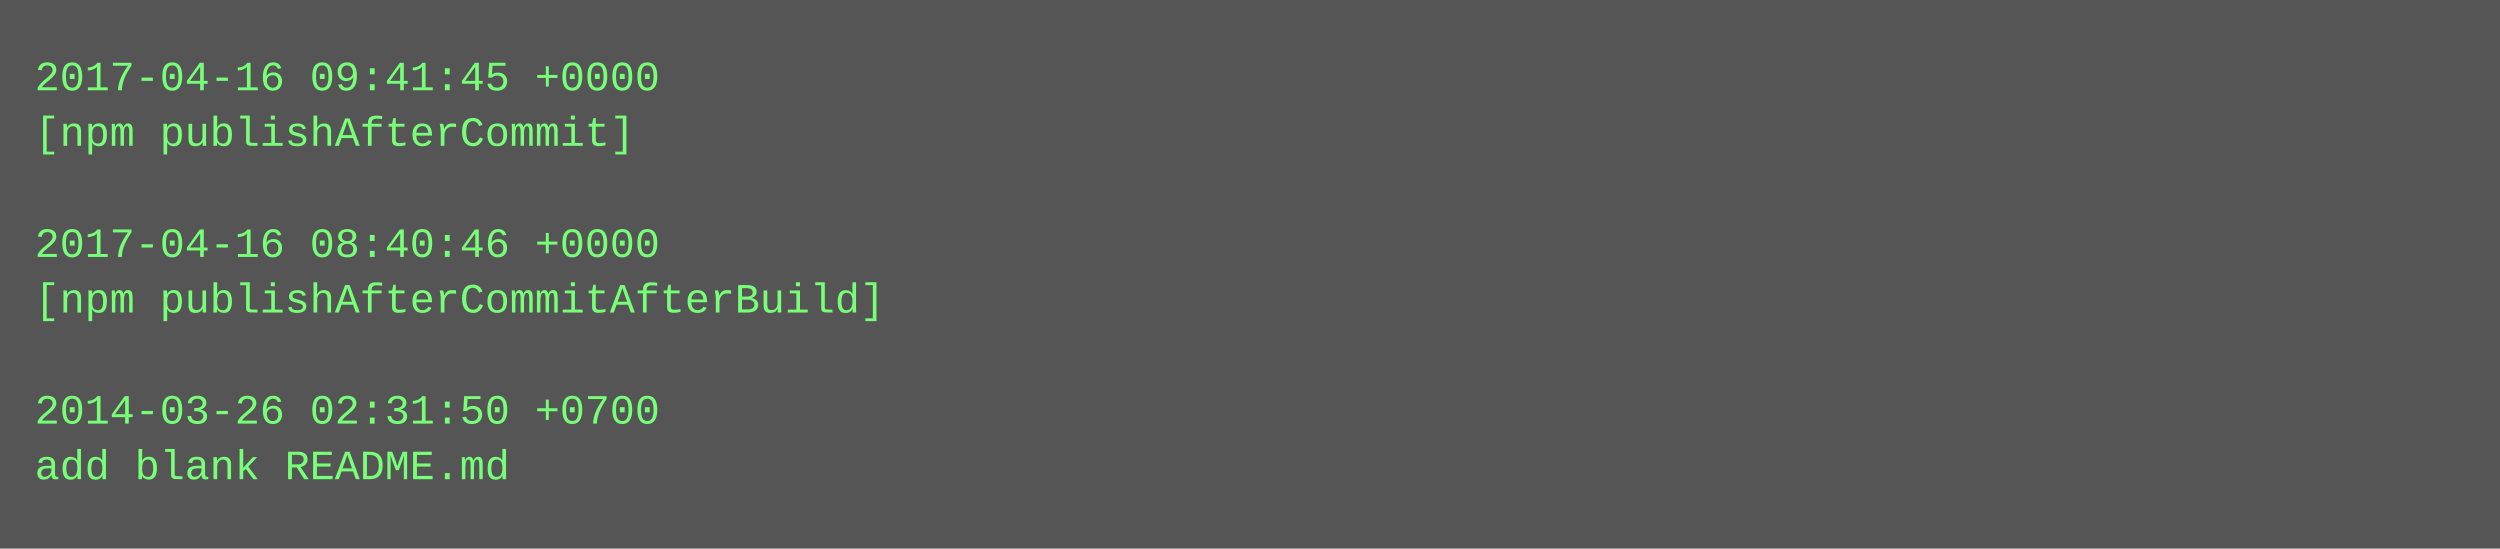
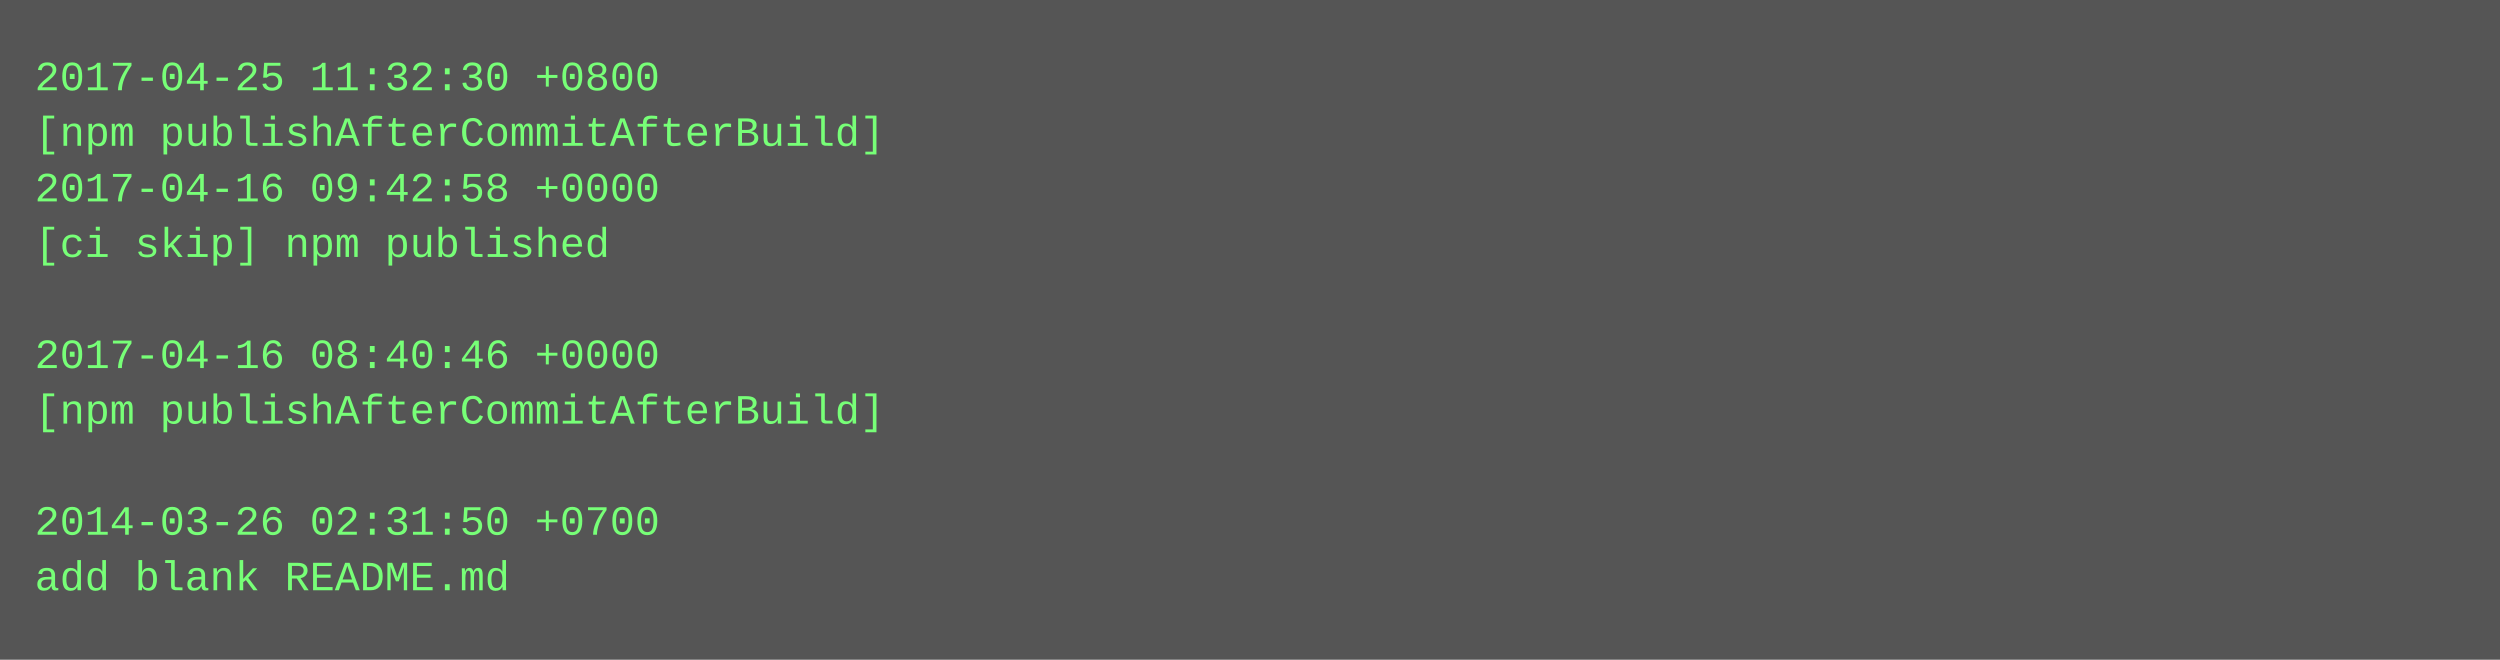
- <svg xmlns="http://www.w3.org/2000/svg" height="158" width="720">
-   <rect height="158" fill="#555" width="720" />
+ <svg xmlns="http://www.w3.org/2000/svg" height="190" width="720">
+   <rect height="190" fill="#555" width="720" />
  <text fill="#7f7" font-family="Courier New" font-size="12" xml:space="preserve">
-     <tspan x="10" y="26">2017-04-16 09:41:45 +0000</tspan>
-     <tspan x="10" y="42">[npm publishAfterCommit]</tspan>
-     <tspan x="10" y="58" />
-     <tspan x="10" y="74">2017-04-16 08:40:46 +0000</tspan>
-     <tspan x="10" y="90">[npm publishAfterCommitAfterBuild]</tspan>
-     <tspan x="10" y="106" />
-     <tspan x="10" y="122">2014-03-26 02:31:50 +0700</tspan>
-     <tspan x="10" y="138">add blank README.md</tspan>
+     <tspan x="10" y="26">2017-04-25 11:32:30 +0800</tspan>
+     <tspan x="10" y="42">[npm publishAfterCommitAfterBuild]</tspan>
+     <tspan x="10" y="58">2017-04-16 09:42:58 +0000</tspan>
+     <tspan x="10" y="74">[ci skip] npm published</tspan>
+     <tspan x="10" y="90" />
+     <tspan x="10" y="106">2017-04-16 08:40:46 +0000</tspan>
+     <tspan x="10" y="122">[npm publishAfterCommitAfterBuild]</tspan>
+     <tspan x="10" y="138" />
+     <tspan x="10" y="154">2014-03-26 02:31:50 +0700</tspan>
+     <tspan x="10" y="170">add blank README.md</tspan>
  </text>
</svg>
